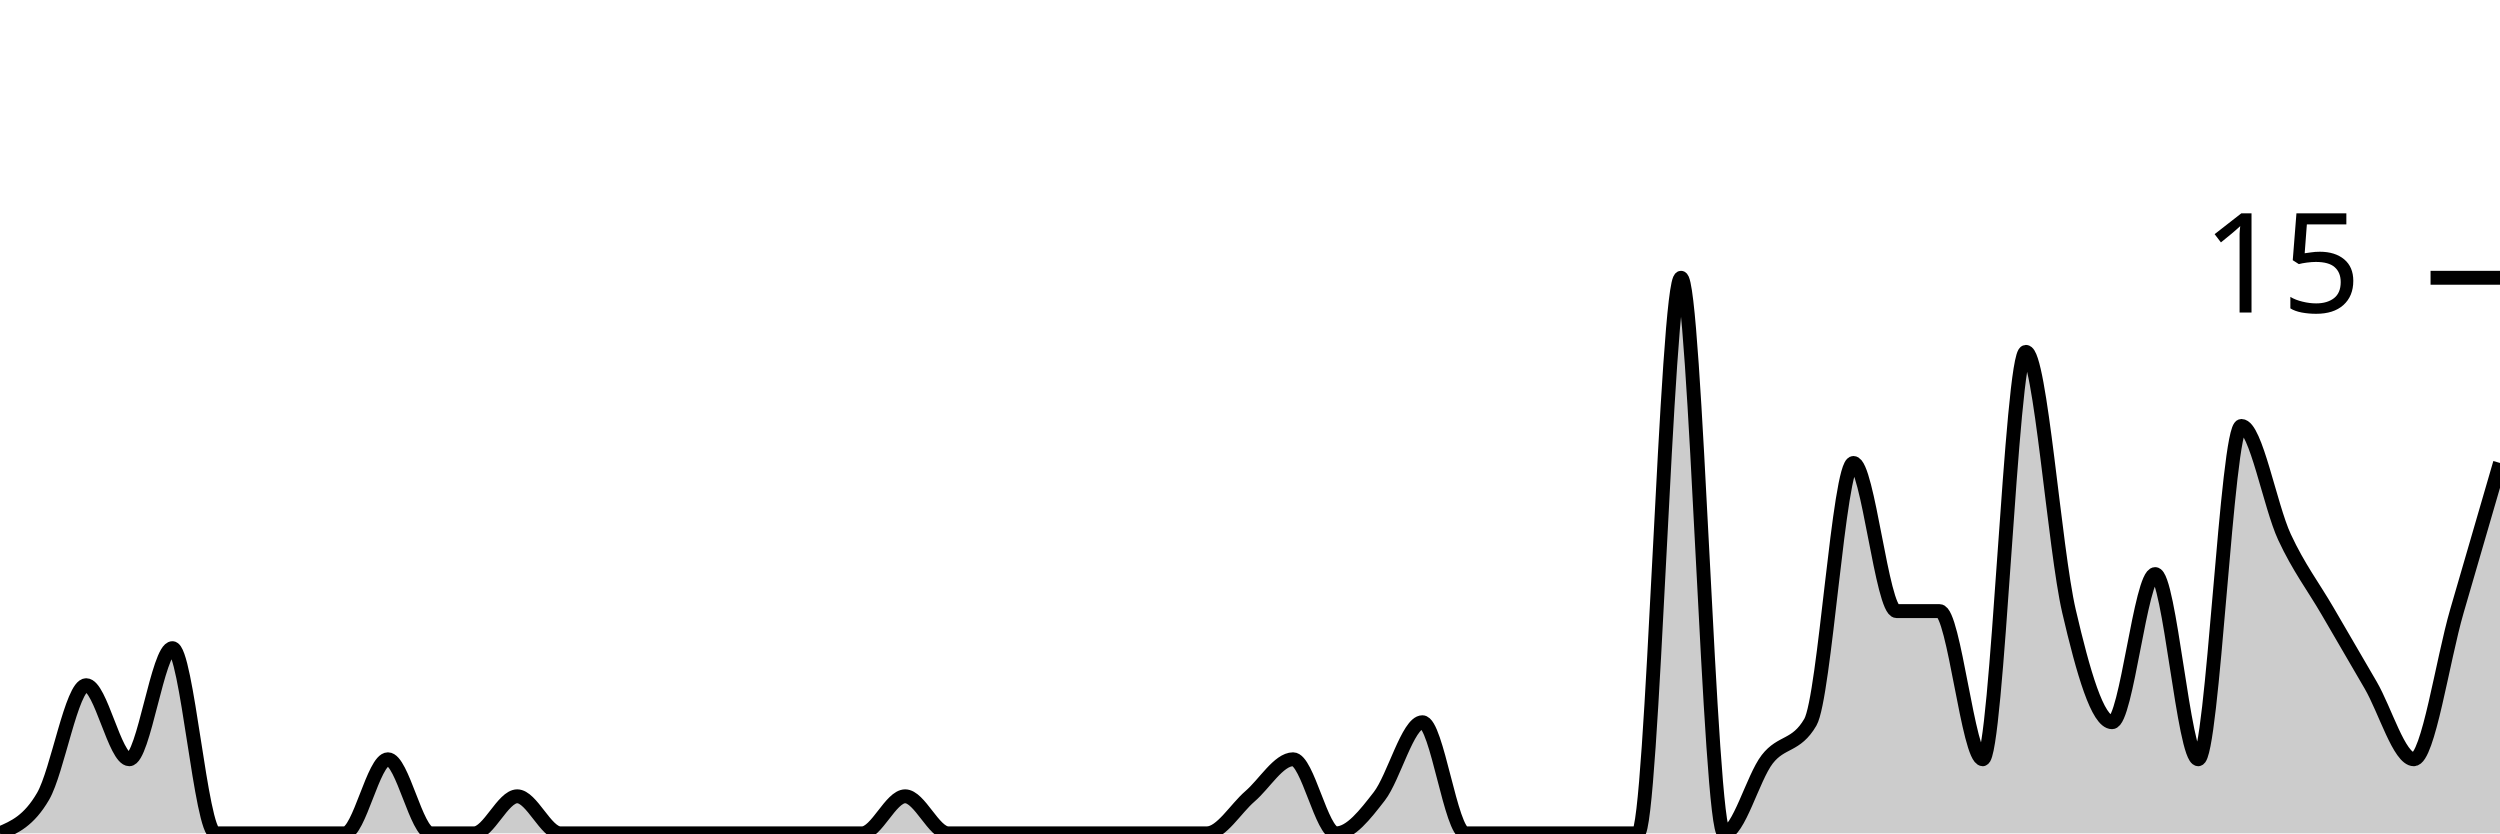
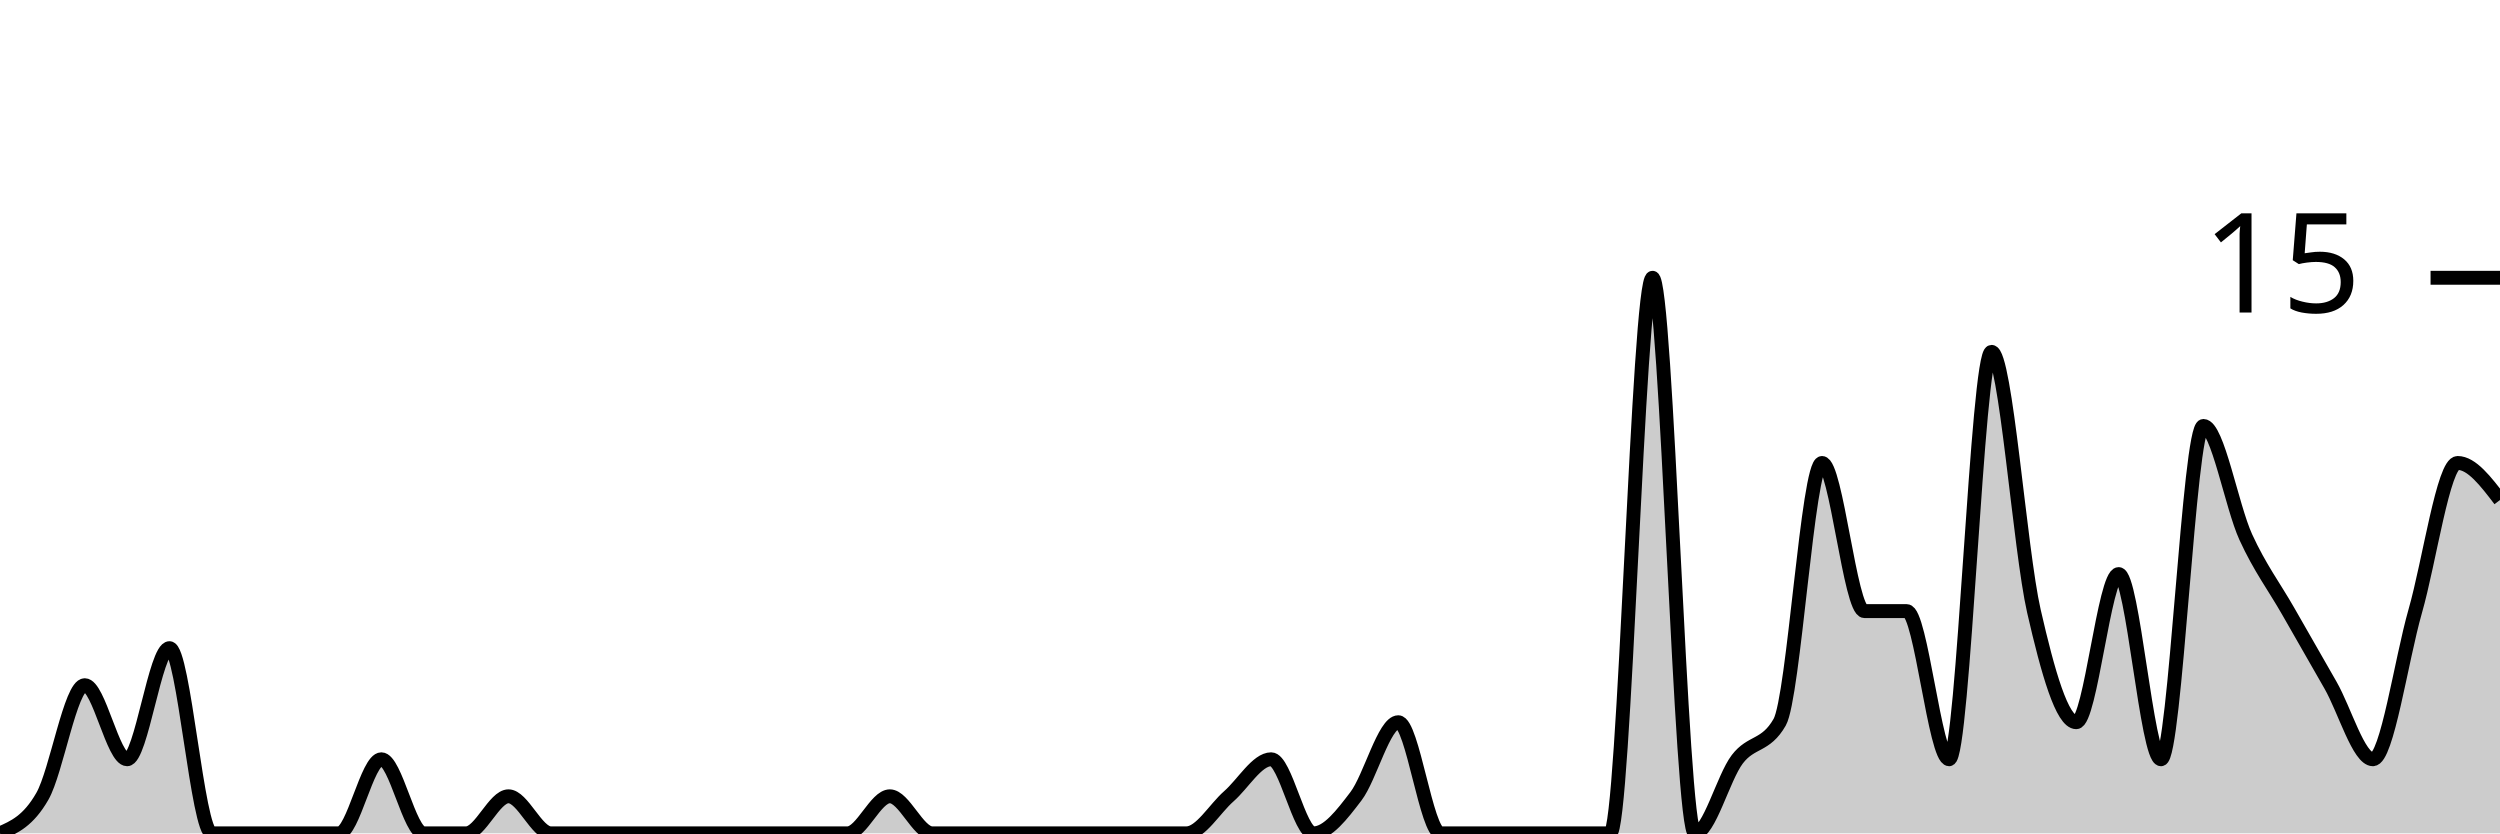
<svg xmlns="http://www.w3.org/2000/svg" viewBox="0 0 180 60">
  <g transform="translate(0,20)">
-     <path class="area" fill="rgba(0, 0, 0, 0.2)" d="M0,40C1.034,39.556,2.069,39.111,3.103,37.333C4.138,35.556,5.172,29.333,6.207,29.333C7.241,29.333,8.276,34.667,9.31,34.667C10.345,34.667,11.379,26.667,12.414,26.667C13.448,26.667,14.483,40,15.517,40C16.552,40,17.586,40,18.621,40C19.655,40,20.69,40,21.724,40C22.759,40,23.793,40,24.828,40C25.862,40,26.897,34.667,27.931,34.667C28.966,34.667,30,40,31.034,40C32.069,40,33.103,40,34.138,40C35.172,40,36.207,37.333,37.241,37.333C38.276,37.333,39.31,40,40.345,40C41.379,40,42.414,40,43.448,40C44.483,40,45.517,40,46.552,40C47.586,40,48.621,40,49.655,40C50.69,40,51.724,40,52.759,40C53.793,40,54.828,40,55.862,40C56.897,40,57.931,40,58.966,40C60,40,61.034,40,62.069,40C63.103,40,64.138,37.333,65.172,37.333C66.207,37.333,67.241,40,68.276,40C69.31,40,70.345,40,71.379,40C72.414,40,73.448,40,74.483,40C75.517,40,76.552,40,77.586,40C78.621,40,79.655,40,80.69,40C81.724,40,82.759,40,83.793,40C84.828,40,85.862,40,86.897,40C87.931,40,88.966,38.222,90,37.333C91.034,36.444,92.069,34.667,93.103,34.667C94.138,34.667,95.172,40,96.207,40C97.241,40,98.276,38.667,99.31,37.333C100.345,36,101.379,32,102.414,32C103.448,32,104.483,40,105.517,40C106.552,40,107.586,40,108.621,40C109.655,40,110.69,40,111.724,40C112.759,40,113.793,40,114.828,40C115.862,40,116.897,40,117.931,40C118.966,40,120,0,121.034,0C122.069,0,123.103,40,124.138,40C125.172,40,126.207,36,127.241,34.667C128.276,33.333,129.31,33.778,130.345,32C131.379,30.222,132.414,13.333,133.448,13.333C134.483,13.333,135.517,24,136.552,24C137.586,24,138.621,24,139.655,24C140.69,24,141.724,34.667,142.759,34.667C143.793,34.667,144.828,5.333,145.862,5.333C146.897,5.333,147.931,19.556,148.966,24C150,28.444,151.034,32,152.069,32C153.103,32,154.138,21.333,155.172,21.333C156.207,21.333,157.241,34.667,158.276,34.667C159.31,34.667,160.345,10.667,161.379,10.667C162.414,10.667,163.448,16.444,164.483,18.667C165.517,20.889,166.552,22.222,167.586,24C168.621,25.778,169.655,27.556,170.69,29.333C171.724,31.111,172.759,34.667,173.793,34.667C174.828,34.667,175.862,27.556,176.897,24C177.931,20.444,178.966,16.889,180,13.333L180,40C178.966,40,177.931,40,176.897,40C175.862,40,174.828,40,173.793,40C172.759,40,171.724,40,170.69,40C169.655,40,168.621,40,167.586,40C166.552,40,165.517,40,164.483,40C163.448,40,162.414,40,161.379,40C160.345,40,159.31,40,158.276,40C157.241,40,156.207,40,155.172,40C154.138,40,153.103,40,152.069,40C151.034,40,150,40,148.966,40C147.931,40,146.897,40,145.862,40C144.828,40,143.793,40,142.759,40C141.724,40,140.69,40,139.655,40C138.621,40,137.586,40,136.552,40C135.517,40,134.483,40,133.448,40C132.414,40,131.379,40,130.345,40C129.31,40,128.276,40,127.241,40C126.207,40,125.172,40,124.138,40C123.103,40,122.069,40,121.034,40C120,40,118.966,40,117.931,40C116.897,40,115.862,40,114.828,40C113.793,40,112.759,40,111.724,40C110.69,40,109.655,40,108.621,40C107.586,40,106.552,40,105.517,40C104.483,40,103.448,40,102.414,40C101.379,40,100.345,40,99.31,40C98.276,40,97.241,40,96.207,40C95.172,40,94.138,40,93.103,40C92.069,40,91.034,40,90,40C88.966,40,87.931,40,86.897,40C85.862,40,84.828,40,83.793,40C82.759,40,81.724,40,80.69,40C79.655,40,78.621,40,77.586,40C76.552,40,75.517,40,74.483,40C73.448,40,72.414,40,71.379,40C70.345,40,69.31,40,68.276,40C67.241,40,66.207,40,65.172,40C64.138,40,63.103,40,62.069,40C61.034,40,60,40,58.966,40C57.931,40,56.897,40,55.862,40C54.828,40,53.793,40,52.759,40C51.724,40,50.69,40,49.655,40C48.621,40,47.586,40,46.552,40C45.517,40,44.483,40,43.448,40C42.414,40,41.379,40,40.345,40C39.31,40,38.276,40,37.241,40C36.207,40,35.172,40,34.138,40C33.103,40,32.069,40,31.034,40C30,40,28.966,40,27.931,40C26.897,40,25.862,40,24.828,40C23.793,40,22.759,40,21.724,40C20.69,40,19.655,40,18.621,40C17.586,40,16.552,40,15.517,40C14.483,40,13.448,40,12.414,40C11.379,40,10.345,40,9.31,40C8.276,40,7.241,40,6.207,40C5.172,40,4.138,40,3.103,40C2.069,40,1.034,40,0,40Z" />
-     <path class="line" stroke="black" fill="none" d="M0,40C1.034,39.556,2.069,39.111,3.103,37.333C4.138,35.556,5.172,29.333,6.207,29.333C7.241,29.333,8.276,34.667,9.31,34.667C10.345,34.667,11.379,26.667,12.414,26.667C13.448,26.667,14.483,40,15.517,40C16.552,40,17.586,40,18.621,40C19.655,40,20.69,40,21.724,40C22.759,40,23.793,40,24.828,40C25.862,40,26.897,34.667,27.931,34.667C28.966,34.667,30,40,31.034,40C32.069,40,33.103,40,34.138,40C35.172,40,36.207,37.333,37.241,37.333C38.276,37.333,39.31,40,40.345,40C41.379,40,42.414,40,43.448,40C44.483,40,45.517,40,46.552,40C47.586,40,48.621,40,49.655,40C50.69,40,51.724,40,52.759,40C53.793,40,54.828,40,55.862,40C56.897,40,57.931,40,58.966,40C60,40,61.034,40,62.069,40C63.103,40,64.138,37.333,65.172,37.333C66.207,37.333,67.241,40,68.276,40C69.31,40,70.345,40,71.379,40C72.414,40,73.448,40,74.483,40C75.517,40,76.552,40,77.586,40C78.621,40,79.655,40,80.69,40C81.724,40,82.759,40,83.793,40C84.828,40,85.862,40,86.897,40C87.931,40,88.966,38.222,90,37.333C91.034,36.444,92.069,34.667,93.103,34.667C94.138,34.667,95.172,40,96.207,40C97.241,40,98.276,38.667,99.31,37.333C100.345,36,101.379,32,102.414,32C103.448,32,104.483,40,105.517,40C106.552,40,107.586,40,108.621,40C109.655,40,110.69,40,111.724,40C112.759,40,113.793,40,114.828,40C115.862,40,116.897,40,117.931,40C118.966,40,120,0,121.034,0C122.069,0,123.103,40,124.138,40C125.172,40,126.207,36,127.241,34.667C128.276,33.333,129.31,33.778,130.345,32C131.379,30.222,132.414,13.333,133.448,13.333C134.483,13.333,135.517,24,136.552,24C137.586,24,138.621,24,139.655,24C140.69,24,141.724,34.667,142.759,34.667C143.793,34.667,144.828,5.333,145.862,5.333C146.897,5.333,147.931,19.556,148.966,24C150,28.444,151.034,32,152.069,32C153.103,32,154.138,21.333,155.172,21.333C156.207,21.333,157.241,34.667,158.276,34.667C159.31,34.667,160.345,10.667,161.379,10.667C162.414,10.667,163.448,16.444,164.483,18.667C165.517,20.889,166.552,22.222,167.586,24C168.621,25.778,169.655,27.556,170.69,29.333C171.724,31.111,172.759,34.667,173.793,34.667C174.828,34.667,175.862,27.556,176.897,24C177.931,20.444,178.966,16.889,180,13.333" />
+     <path class="area" fill="rgba(0, 0, 0, 0.2)" d="M0,40C1.017,39.556,2.034,39.111,3.051,37.333C4.068,35.556,5.085,29.333,6.102,29.333C7.119,29.333,8.136,34.667,9.153,34.667C10.169,34.667,11.186,26.667,12.203,26.667C13.22,26.667,14.237,40,15.254,40C16.271,40,17.288,40,18.305,40C19.322,40,20.339,40,21.356,40C22.373,40,23.39,40,24.407,40C25.424,40,26.441,34.667,27.458,34.667C28.475,34.667,29.492,40,30.508,40C31.525,40,32.542,40,33.559,40C34.576,40,35.593,37.333,36.61,37.333C37.627,37.333,38.644,40,39.661,40C40.678,40,41.695,40,42.712,40C43.729,40,44.746,40,45.763,40C46.78,40,47.797,40,48.814,40C49.831,40,50.847,40,51.864,40C52.881,40,53.898,40,54.915,40C55.932,40,56.949,40,57.966,40C58.983,40,60,40,61.017,40C62.034,40,63.051,37.333,64.068,37.333C65.085,37.333,66.102,40,67.119,40C68.136,40,69.153,40,70.169,40C71.186,40,72.203,40,73.22,40C74.237,40,75.254,40,76.271,40C77.288,40,78.305,40,79.322,40C80.339,40,81.356,40,82.373,40C83.39,40,84.407,40,85.424,40C86.441,40,87.458,38.222,88.475,37.333C89.492,36.444,90.508,34.667,91.525,34.667C92.542,34.667,93.559,40,94.576,40C95.593,40,96.61,38.667,97.627,37.333C98.644,36,99.661,32,100.678,32C101.695,32,102.712,40,103.729,40C104.746,40,105.763,40,106.78,40C107.797,40,108.814,40,109.831,40C110.847,40,111.864,40,112.881,40C113.898,40,114.915,40,115.932,40C116.949,40,117.966,0,118.983,0C120,0,121.017,40,122.034,40C123.051,40,124.068,36,125.085,34.667C126.102,33.333,127.119,33.778,128.136,32C129.153,30.222,130.169,13.333,131.186,13.333C132.203,13.333,133.22,24,134.237,24C135.254,24,136.271,24,137.288,24C138.305,24,139.322,34.667,140.339,34.667C141.356,34.667,142.373,5.333,143.39,5.333C144.407,5.333,145.424,19.556,146.441,24C147.458,28.444,148.475,32,149.492,32C150.508,32,151.525,21.333,152.542,21.333C153.559,21.333,154.576,34.667,155.593,34.667C156.61,34.667,157.627,10.667,158.644,10.667C159.661,10.667,160.678,16.444,161.695,18.667C162.712,20.889,163.729,22.222,164.746,24C165.763,25.778,166.78,27.556,167.797,29.333C168.814,31.111,169.831,34.667,170.847,34.667C171.864,34.667,172.881,27.556,173.898,24C174.915,20.444,175.932,13.333,176.949,13.333C177.966,13.333,178.983,14.667,180,16L180,40C178.983,40,177.966,40,176.949,40C175.932,40,174.915,40,173.898,40C172.881,40,171.864,40,170.847,40C169.831,40,168.814,40,167.797,40C166.78,40,165.763,40,164.746,40C163.729,40,162.712,40,161.695,40C160.678,40,159.661,40,158.644,40C157.627,40,156.61,40,155.593,40C154.576,40,153.559,40,152.542,40C151.525,40,150.508,40,149.492,40C148.475,40,147.458,40,146.441,40C145.424,40,144.407,40,143.39,40C142.373,40,141.356,40,140.339,40C139.322,40,138.305,40,137.288,40C136.271,40,135.254,40,134.237,40C133.22,40,132.203,40,131.186,40C130.169,40,129.153,40,128.136,40C127.119,40,126.102,40,125.085,40C124.068,40,123.051,40,122.034,40C121.017,40,120,40,118.983,40C117.966,40,116.949,40,115.932,40C114.915,40,113.898,40,112.881,40C111.864,40,110.847,40,109.831,40C108.814,40,107.797,40,106.78,40C105.763,40,104.746,40,103.729,40C102.712,40,101.695,40,100.678,40C99.661,40,98.644,40,97.627,40C96.61,40,95.593,40,94.576,40C93.559,40,92.542,40,91.525,40C90.508,40,89.492,40,88.475,40C87.458,40,86.441,40,85.424,40C84.407,40,83.39,40,82.373,40C81.356,40,80.339,40,79.322,40C78.305,40,77.288,40,76.271,40C75.254,40,74.237,40,73.22,40C72.203,40,71.186,40,70.169,40C69.153,40,68.136,40,67.119,40C66.102,40,65.085,40,64.068,40C63.051,40,62.034,40,61.017,40C60,40,58.983,40,57.966,40C56.949,40,55.932,40,54.915,40C53.898,40,52.881,40,51.864,40C50.847,40,49.831,40,48.814,40C47.797,40,46.78,40,45.763,40C44.746,40,43.729,40,42.712,40C41.695,40,40.678,40,39.661,40C38.644,40,37.627,40,36.61,40C35.593,40,34.576,40,33.559,40C32.542,40,31.525,40,30.508,40C29.492,40,28.475,40,27.458,40C26.441,40,25.424,40,24.407,40C23.39,40,22.373,40,21.356,40C20.339,40,19.322,40,18.305,40C17.288,40,16.271,40,15.254,40C14.237,40,13.22,40,12.203,40C11.186,40,10.169,40,9.153,40C8.136,40,7.119,40,6.102,40C5.085,40,4.068,40,3.051,40C2.034,40,1.017,40,0,40Z" />
+     <path class="line" stroke="black" fill="none" d="M0,40C1.017,39.556,2.034,39.111,3.051,37.333C4.068,35.556,5.085,29.333,6.102,29.333C7.119,29.333,8.136,34.667,9.153,34.667C10.169,34.667,11.186,26.667,12.203,26.667C13.22,26.667,14.237,40,15.254,40C16.271,40,17.288,40,18.305,40C19.322,40,20.339,40,21.356,40C22.373,40,23.39,40,24.407,40C25.424,40,26.441,34.667,27.458,34.667C28.475,34.667,29.492,40,30.508,40C31.525,40,32.542,40,33.559,40C34.576,40,35.593,37.333,36.61,37.333C37.627,37.333,38.644,40,39.661,40C40.678,40,41.695,40,42.712,40C43.729,40,44.746,40,45.763,40C46.78,40,47.797,40,48.814,40C49.831,40,50.847,40,51.864,40C52.881,40,53.898,40,54.915,40C55.932,40,56.949,40,57.966,40C58.983,40,60,40,61.017,40C62.034,40,63.051,37.333,64.068,37.333C65.085,37.333,66.102,40,67.119,40C68.136,40,69.153,40,70.169,40C71.186,40,72.203,40,73.22,40C74.237,40,75.254,40,76.271,40C77.288,40,78.305,40,79.322,40C80.339,40,81.356,40,82.373,40C83.39,40,84.407,40,85.424,40C86.441,40,87.458,38.222,88.475,37.333C89.492,36.444,90.508,34.667,91.525,34.667C92.542,34.667,93.559,40,94.576,40C95.593,40,96.61,38.667,97.627,37.333C98.644,36,99.661,32,100.678,32C101.695,32,102.712,40,103.729,40C104.746,40,105.763,40,106.78,40C107.797,40,108.814,40,109.831,40C110.847,40,111.864,40,112.881,40C113.898,40,114.915,40,115.932,40C116.949,40,117.966,0,118.983,0C120,0,121.017,40,122.034,40C123.051,40,124.068,36,125.085,34.667C126.102,33.333,127.119,33.778,128.136,32C129.153,30.222,130.169,13.333,131.186,13.333C132.203,13.333,133.22,24,134.237,24C135.254,24,136.271,24,137.288,24C138.305,24,139.322,34.667,140.339,34.667C141.356,34.667,142.373,5.333,143.39,5.333C144.407,5.333,145.424,19.556,146.441,24C147.458,28.444,148.475,32,149.492,32C150.508,32,151.525,21.333,152.542,21.333C153.559,21.333,154.576,34.667,155.593,34.667C156.61,34.667,157.627,10.667,158.644,10.667C159.661,10.667,160.678,16.444,161.695,18.667C162.712,20.889,163.729,22.222,164.746,24C165.763,25.778,166.78,27.556,167.797,29.333C168.814,31.111,169.831,34.667,170.847,34.667C171.864,34.667,172.881,27.556,173.898,24C174.915,20.444,175.932,13.333,176.949,13.333C177.966,13.333,178.983,14.667,180,16" />
    <path class="axis-ceiling" stroke-width="1" stroke="black" fill="none" d="M175,0L180,0" />
    <text class="axis-ceiling-label" font-family="sans-serif" text-anchor="end" font-size="10px" x="170" y="2.5">15</text>
  </g>
</svg>
